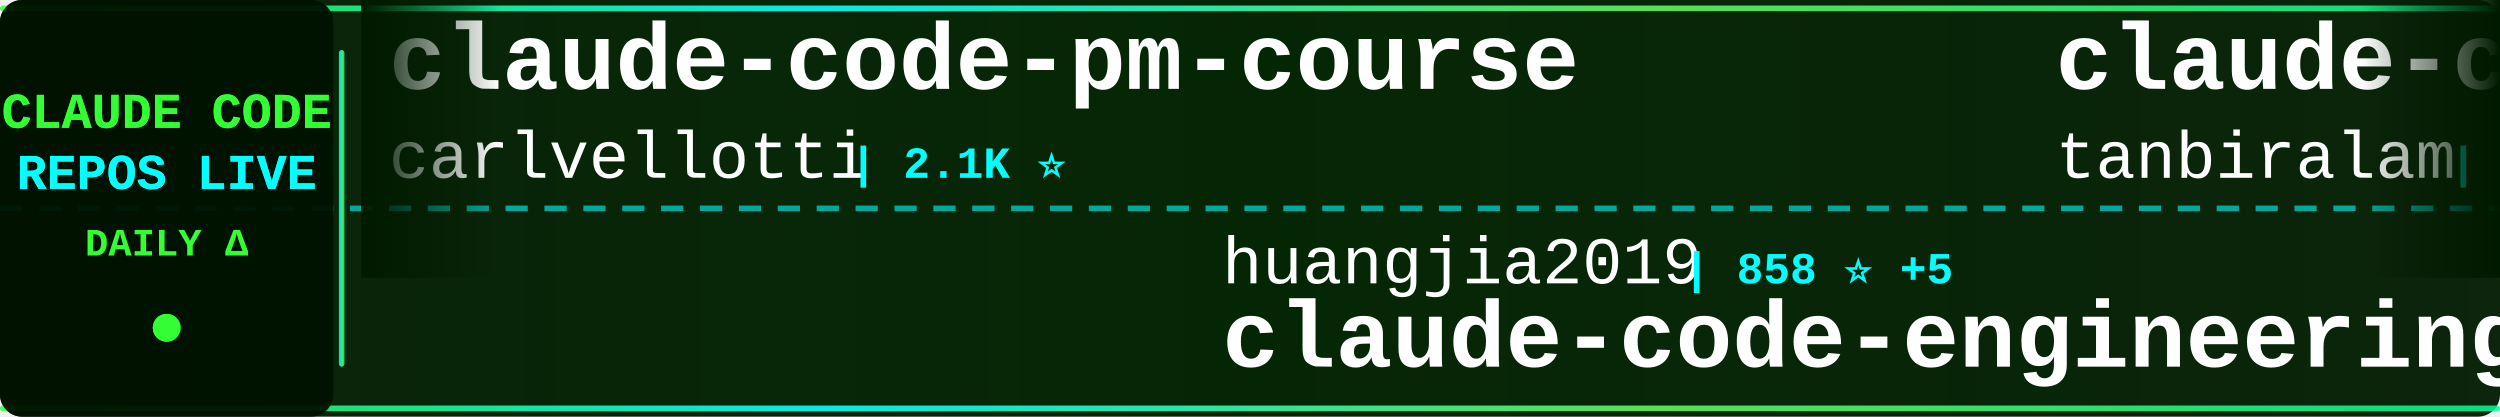
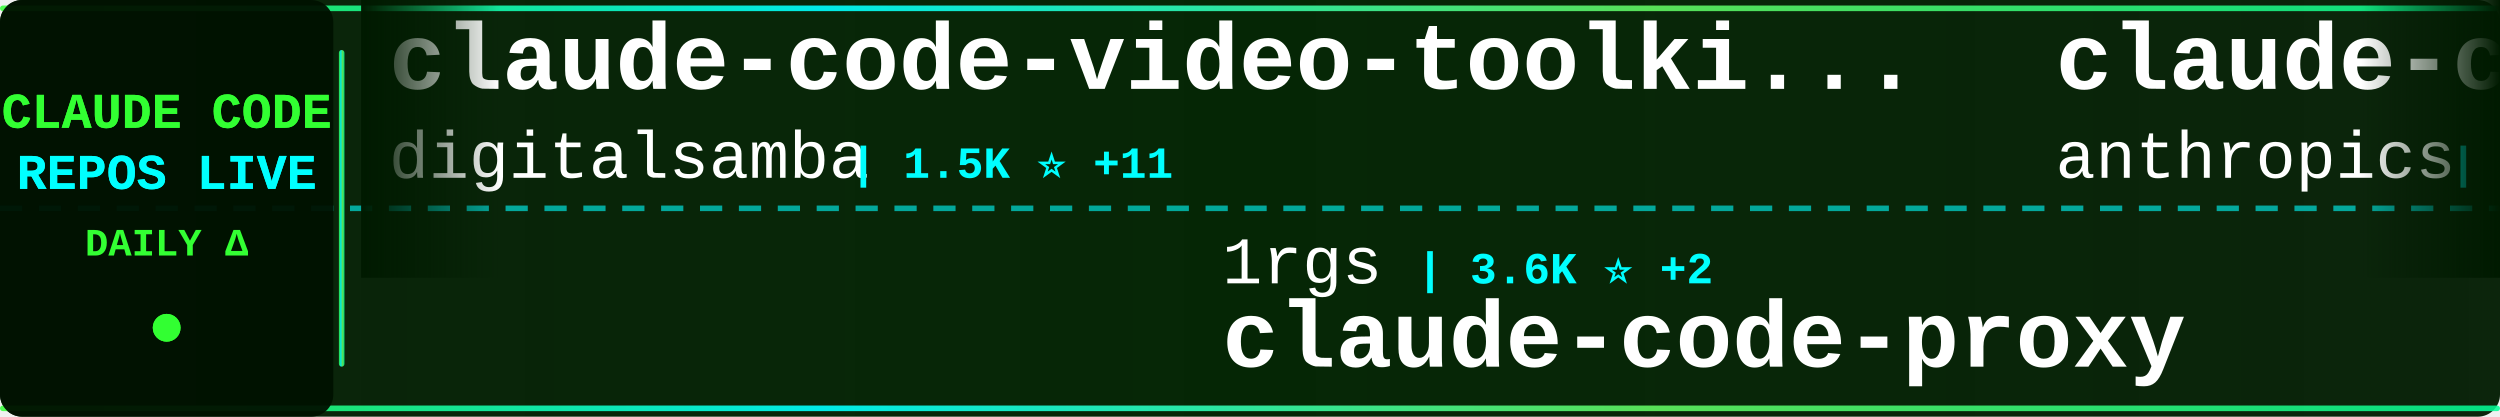
<svg xmlns="http://www.w3.org/2000/svg" width="900" height="150">
  <defs>
    <linearGradient id="tickerBg" x1="0%" y1="0%" x2="100%" y2="0%">
      <stop offset="0%" style="stop-color:#001a00;stop-opacity:0.95" />
      <stop offset="50%" style="stop-color:#002200;stop-opacity:0.98" />
      <stop offset="100%" style="stop-color:#001a00;stop-opacity:0.95" />
    </linearGradient>
    <linearGradient id="borderGrad" x1="0%" y1="0%" x2="100%" y2="0%">
      <stop offset="0%" style="stop-color:#33ff33;stop-opacity:0.85">
        <animate attributeName="stop-opacity" values="0.85;1;0.85" dur="2s" repeatCount="indefinite" />
      </stop>
      <stop offset="33%" style="stop-color:#00ffff;stop-opacity:0.9">
        <animate attributeName="stop-opacity" values="0.9;1;0.9" dur="2.2s" repeatCount="indefinite" />
      </stop>
      <stop offset="66%" style="stop-color:#66ff66;stop-opacity:0.85">
        <animate attributeName="stop-opacity" values="0.85;1;0.85" dur="1.8s" repeatCount="indefinite" />
      </stop>
      <stop offset="100%" style="stop-color:#00ff99;stop-opacity:0.85">
        <animate attributeName="stop-opacity" values="0.85;1;0.85" dur="2s" repeatCount="indefinite" />
      </stop>
    </linearGradient>
    <filter id="textGlow">
      <feGaussianBlur stdDeviation="0.1" result="coloredBlur" />
      <feMerge>
        <feMergeNode in="coloredBlur" />
        <feMergeNode in="SourceGraphic" />
      </feMerge>
    </filter>
    <filter id="metricGlow">
      <feGaussianBlur stdDeviation="0.2" result="coloredBlur" />
      <feMerge>
        <feMergeNode in="coloredBlur" />
        <feMergeNode in="SourceGraphic" />
      </feMerge>
    </filter>
    <linearGradient id="leftFade" x1="0%" y1="0%" x2="100%" y2="0%">
      <stop offset="0%" style="stop-color:#001a00;stop-opacity:1" />
      <stop offset="100%" style="stop-color:#001a00;stop-opacity:0" />
    </linearGradient>
    <linearGradient id="rightFade" x1="0%" y1="0%" x2="100%" y2="0%">
      <stop offset="0%" style="stop-color:#001a00;stop-opacity:0" />
      <stop offset="100%" style="stop-color:#001a00;stop-opacity:1" />
    </linearGradient>
  </defs>
  <rect width="900" height="150" fill="url(#tickerBg)" rx="8" />
  <rect x="0" y="2" width="900" height="2" fill="url(#borderGrad)" rx="1" />
  <rect x="0" y="146" width="900" height="2" fill="url(#borderGrad)" rx="1" />
  <line x1="0" y1="75" x2="900" y2="75" stroke="#00ffff" stroke-width="2" stroke-dasharray="8 6" opacity="0.6" />
  <rect x="0" y="0" width="120" height="150" fill="#001100" opacity="0.95" rx="8" />
  <text x="60" y="46" font-family="'Courier New', monospace" font-size="18" font-weight="bold" fill="#33ff33" text-anchor="middle" filter="url(#textGlow)">
    CLAUDE CODE
  </text>
  <text x="60" y="68" font-family="'Courier New', monospace" font-size="18" font-weight="bold" fill="#00ffff" text-anchor="middle" filter="url(#textGlow)">
    REPOS LIVE
  </text>
  <text x="60" y="92" font-family="'Courier New', monospace" font-size="14" font-weight="bold" fill="#33ff33" text-anchor="middle">
    DAILY Δ
  </text>
  <circle cx="60" cy="118" r="5" fill="#33ff33" filter="url(#metricGlow)">
    <animate attributeName="r" values="4;6;4" dur="1.5s" repeatCount="indefinite" />
    <animate attributeName="opacity" values="0.6;1;0.6" dur="1.5s" repeatCount="indefinite" />
  </circle>
  <rect x="122" y="18" width="2" height="114" fill="url(#borderGrad)" rx="1" />
  <clipPath id="tickerClip">
    <rect x="130" y="0" width="770" height="150" />
  </clipPath>
  <g clip-path="url(#tickerClip)">
    <g id="tickerItems">
      <animateTransform attributeName="transform" attributeType="XML" type="translate" from="0 0" to="-3000 0" dur="54s" repeatCount="indefinite" />
      <g transform="translate(0, 0)">
-         <text x="140" y="32" font-family="'Courier New', monospace" font-size="34" font-weight="bold" fill="#ffffff">claude-code-pm-course</text>
-         <text x="140" y="64" font-family="'Courier New', monospace" font-size="24" font-weight="normal" fill="#ffffff" opacity="1.0">carlvellotti</text>
-         <text x="306" y="64" font-family="'Courier New', monospace" font-size="16" font-weight="bold" fill="#00ffff"> | 2.1K ⭐</text>
+         <text x="140" y="32" font-family="'Courier New', monospace" font-size="34" font-weight="bold" fill="#ffffff">claude-code-video-toolki...</text>
+         <text x="140" y="64" font-family="'Courier New', monospace" font-size="24" font-weight="normal" fill="#ffffff" opacity="1.0">digitalsamba</text>
+         <text x="306" y="64" font-family="'Courier New', monospace" font-size="16" font-weight="bold" fill="#00ffff"> | 1.5K ⭐ +11</text>
      </g>
      <g transform="translate(300, 0)">
-         <text x="140" y="102" font-family="'Courier New', monospace" font-size="24" font-weight="normal" fill="#ffffff" opacity="1.0">huangjia2019</text>
-         <text x="306" y="102" font-family="'Courier New', monospace" font-size="16" font-weight="bold" fill="#00ffff"> | 858 ⭐ +5</text>
-         <text x="140" y="132" font-family="'Courier New', monospace" font-size="34" font-weight="bold" fill="#ffffff">claude-code-engineering</text>
+         <text x="140" y="102" font-family="'Courier New', monospace" font-size="24" font-weight="normal" fill="#ffffff" opacity="1.0">1rgs</text>
+         <text x="210" y="102" font-family="'Courier New', monospace" font-size="16" font-weight="bold" fill="#00ffff"> | 3.6K ⭐ +2</text>
+         <text x="140" y="132" font-family="'Courier New', monospace" font-size="34" font-weight="bold" fill="#ffffff">claude-code-proxy</text>
      </g>
      <g transform="translate(600, 0)">
-         <text x="140" y="32" font-family="'Courier New', monospace" font-size="34" font-weight="bold" fill="#ffffff">claude-code</text>
-         <text x="140" y="64" font-family="'Courier New', monospace" font-size="24" font-weight="normal" fill="#ffffff" opacity="1.0">tanbiralam</text>
-         <text x="282" y="64" font-family="'Courier New', monospace" font-size="16" font-weight="bold" fill="#00ffff"> | 1.9K ⭐ +6</text>
+         <text x="140" y="32" font-family="'Courier New', monospace" font-size="34" font-weight="bold" fill="#ffffff">claude-code-base-action</text>
+         <text x="140" y="64" font-family="'Courier New', monospace" font-size="24" font-weight="normal" fill="#ffffff" opacity="1.0">anthropics</text>
+         <text x="282" y="64" font-family="'Courier New', monospace" font-size="16" font-weight="bold" fill="#00ffff"> | 883 ⭐ +1</text>
      </g>
      <g transform="translate(900, 0)">
-         <text x="140" y="102" font-family="'Courier New', monospace" font-size="24" font-weight="normal" fill="#ffffff" opacity="1.0">disler</text>
-         <text x="234" y="102" font-family="'Courier New', monospace" font-size="16" font-weight="bold" fill="#00ffff"> | 1.4K ⭐ +1</text>
-         <text x="140" y="132" font-family="'Courier New', monospace" font-size="34" font-weight="bold" fill="#ffffff">pi-vs-claude-code</text>
+         <text x="140" y="102" font-family="'Courier New', monospace" font-size="24" font-weight="normal" fill="#ffffff" opacity="1.0">anthropics</text>
+         <text x="282" y="102" font-family="'Courier New', monospace" font-size="16" font-weight="bold" fill="#00ffff"> | 133.3K ⭐ +153</text>
+         <text x="140" y="132" font-family="'Courier New', monospace" font-size="34" font-weight="bold" fill="#ffffff">claude-code</text>
      </g>
      <g transform="translate(1200, 0)">
-         <text x="140" y="32" font-family="'Courier New', monospace" font-size="34" font-weight="bold" fill="#ffffff">claude-code-source</text>
-         <text x="140" y="64" font-family="'Courier New', monospace" font-size="24" font-weight="normal" fill="#ffffff" opacity="1.0">hangsman</text>
-         <text x="258" y="64" font-family="'Courier New', monospace" font-size="16" font-weight="bold" fill="#00ffff"> | 786 ⭐</text>
+         <text x="140" y="32" font-family="'Courier New', monospace" font-size="34" font-weight="bold" fill="#ffffff">claude-code-book</text>
+         <text x="140" y="64" font-family="'Courier New', monospace" font-size="24" font-weight="normal" fill="#ffffff" opacity="1.0">lintsinghua</text>
+         <text x="294" y="64" font-family="'Courier New', monospace" font-size="16" font-weight="bold" fill="#00ffff"> | 3.7K ⭐ +5</text>
      </g>
      <g transform="translate(1500, 0)">
-         <text x="140" y="102" font-family="'Courier New', monospace" font-size="24" font-weight="normal" fill="#ffffff" opacity="1.0">FlorianBruniaux</text>
-         <text x="342" y="102" font-family="'Courier New', monospace" font-size="16" font-weight="bold" fill="#00ffff"> | 5.1K ⭐ +16</text>
-         <text x="140" y="132" font-family="'Courier New', monospace" font-size="34" font-weight="bold" fill="#ffffff">claude-code-ultimate-gui...</text>
+         <text x="140" y="102" font-family="'Courier New', monospace" font-size="24" font-weight="normal" fill="#ffffff" opacity="1.0">VoltAgent</text>
+         <text x="270" y="102" font-family="'Courier New', monospace" font-size="16" font-weight="bold" fill="#00ffff"> | 22.1K ⭐ +54</text>
+         <text x="140" y="132" font-family="'Courier New', monospace" font-size="34" font-weight="bold" fill="#ffffff">awesome-claude-code-suba...</text>
      </g>
      <g transform="translate(1800, 0)">
-         <text x="140" y="32" font-family="'Courier New', monospace" font-size="34" font-weight="bold" fill="#ffffff">claude-code</text>
-         <text x="140" y="64" font-family="'Courier New', monospace" font-size="24" font-weight="normal" fill="#ffffff" opacity="1.0">claude-code-best</text>
-         <text x="354" y="64" font-family="'Courier New', monospace" font-size="16" font-weight="bold" fill="#00ffff"> | 20.1K ⭐ +31</text>
+         <text x="140" y="32" font-family="'Courier New', monospace" font-size="34" font-weight="bold" fill="#ffffff">claude_code_src</text>
+         <text x="140" y="64" font-family="'Courier New', monospace" font-size="24" font-weight="normal" fill="#ffffff" opacity="1.0">ponponon</text>
+         <text x="258" y="64" font-family="'Courier New', monospace" font-size="16" font-weight="bold" fill="#00ffff"> | 2.3K ⭐ +2</text>
      </g>
      <g transform="translate(2100, 0)">
-         <text x="140" y="102" font-family="'Courier New', monospace" font-size="24" font-weight="normal" fill="#ffffff" opacity="1.0">centminmod</text>
-         <text x="282" y="102" font-family="'Courier New', monospace" font-size="16" font-weight="bold" fill="#00ffff"> | 2.4K ⭐ +1</text>
-         <text x="140" y="132" font-family="'Courier New', monospace" font-size="34" font-weight="bold" fill="#ffffff">my-claude-code-setup</text>
+         <text x="140" y="102" font-family="'Courier New', monospace" font-size="24" font-weight="normal" fill="#ffffff" opacity="1.0">RichardAtCT</text>
+         <text x="294" y="102" font-family="'Courier New', monospace" font-size="16" font-weight="bold" fill="#00ffff"> | 2.7K ⭐ +2</text>
+         <text x="140" y="132" font-family="'Courier New', monospace" font-size="34" font-weight="bold" fill="#ffffff">claude-code-telegram</text>
      </g>
      <g transform="translate(2400, 0)">
-         <text x="140" y="32" font-family="'Courier New', monospace" font-size="34" font-weight="bold" fill="#ffffff">claude-code-showcase</text>
-         <text x="140" y="64" font-family="'Courier New', monospace" font-size="24" font-weight="normal" fill="#ffffff" opacity="1.0">ChrisWiles</text>
-         <text x="282" y="64" font-family="'Courier New', monospace" font-size="16" font-weight="bold" fill="#00ffff"> | 6.0K ⭐ +1</text>
+         <text x="140" y="32" font-family="'Courier New', monospace" font-size="34" font-weight="bold" fill="#ffffff">claude-code-sourcemap</text>
+         <text x="140" y="64" font-family="'Courier New', monospace" font-size="24" font-weight="normal" fill="#ffffff" opacity="1.0">ChinaSiro</text>
+         <text x="270" y="64" font-family="'Courier New', monospace" font-size="16" font-weight="bold" fill="#00ffff"> | 9.4K ⭐ +7</text>
      </g>
      <g transform="translate(2700, 0)">
-         <text x="140" y="102" font-family="'Courier New', monospace" font-size="24" font-weight="normal" fill="#ffffff" opacity="1.0">shareAI-lab</text>
-         <text x="294" y="102" font-family="'Courier New', monospace" font-size="16" font-weight="bold" fill="#00ffff"> | 67.5K ⭐ +97</text>
-         <text x="140" y="132" font-family="'Courier New', monospace" font-size="34" font-weight="bold" fill="#ffffff">learn-claude-code</text>
+         <text x="140" y="102" font-family="'Courier New', monospace" font-size="24" font-weight="normal" fill="#ffffff" opacity="1.0">davila7</text>
+         <text x="246" y="102" font-family="'Courier New', monospace" font-size="16" font-weight="bold" fill="#00ffff"> | 28.2K ⭐ +27</text>
+         <text x="140" y="132" font-family="'Courier New', monospace" font-size="34" font-weight="bold" fill="#ffffff">claude-code-templates</text>
      </g>
      <g transform="translate(3000, 0)">
-         <text x="140" y="32" font-family="'Courier New', monospace" font-size="34" font-weight="bold" fill="#ffffff">claude-code-pm-course</text>
-         <text x="140" y="64" font-family="'Courier New', monospace" font-size="24" font-weight="normal" fill="#ffffff" opacity="1.0">carlvellotti</text>
-         <text x="306" y="64" font-family="'Courier New', monospace" font-size="16" font-weight="bold" fill="#00ffff"> | 2.1K ⭐</text>
+         <text x="140" y="32" font-family="'Courier New', monospace" font-size="34" font-weight="bold" fill="#ffffff">claude-code-video-toolki...</text>
+         <text x="140" y="64" font-family="'Courier New', monospace" font-size="24" font-weight="normal" fill="#ffffff" opacity="1.0">digitalsamba</text>
+         <text x="306" y="64" font-family="'Courier New', monospace" font-size="16" font-weight="bold" fill="#00ffff"> | 1.5K ⭐ +11</text>
      </g>
      <g transform="translate(3300, 0)">
-         <text x="140" y="102" font-family="'Courier New', monospace" font-size="24" font-weight="normal" fill="#ffffff" opacity="1.0">huangjia2019</text>
-         <text x="306" y="102" font-family="'Courier New', monospace" font-size="16" font-weight="bold" fill="#00ffff"> | 858 ⭐ +5</text>
-         <text x="140" y="132" font-family="'Courier New', monospace" font-size="34" font-weight="bold" fill="#ffffff">claude-code-engineering</text>
+         <text x="140" y="102" font-family="'Courier New', monospace" font-size="24" font-weight="normal" fill="#ffffff" opacity="1.0">1rgs</text>
+         <text x="210" y="102" font-family="'Courier New', monospace" font-size="16" font-weight="bold" fill="#00ffff"> | 3.6K ⭐ +2</text>
+         <text x="140" y="132" font-family="'Courier New', monospace" font-size="34" font-weight="bold" fill="#ffffff">claude-code-proxy</text>
      </g>
      <g transform="translate(3600, 0)">
-         <text x="140" y="32" font-family="'Courier New', monospace" font-size="34" font-weight="bold" fill="#ffffff">claude-code</text>
-         <text x="140" y="64" font-family="'Courier New', monospace" font-size="24" font-weight="normal" fill="#ffffff" opacity="1.0">tanbiralam</text>
-         <text x="282" y="64" font-family="'Courier New', monospace" font-size="16" font-weight="bold" fill="#00ffff"> | 1.9K ⭐ +6</text>
+         <text x="140" y="32" font-family="'Courier New', monospace" font-size="34" font-weight="bold" fill="#ffffff">claude-code-base-action</text>
+         <text x="140" y="64" font-family="'Courier New', monospace" font-size="24" font-weight="normal" fill="#ffffff" opacity="1.0">anthropics</text>
+         <text x="282" y="64" font-family="'Courier New', monospace" font-size="16" font-weight="bold" fill="#00ffff"> | 883 ⭐ +1</text>
      </g>
      <g transform="translate(3900, 0)">
-         <text x="140" y="102" font-family="'Courier New', monospace" font-size="24" font-weight="normal" fill="#ffffff" opacity="1.0">disler</text>
-         <text x="234" y="102" font-family="'Courier New', monospace" font-size="16" font-weight="bold" fill="#00ffff"> | 1.4K ⭐ +1</text>
-         <text x="140" y="132" font-family="'Courier New', monospace" font-size="34" font-weight="bold" fill="#ffffff">pi-vs-claude-code</text>
+         <text x="140" y="102" font-family="'Courier New', monospace" font-size="24" font-weight="normal" fill="#ffffff" opacity="1.0">anthropics</text>
+         <text x="282" y="102" font-family="'Courier New', monospace" font-size="16" font-weight="bold" fill="#00ffff"> | 133.3K ⭐ +153</text>
+         <text x="140" y="132" font-family="'Courier New', monospace" font-size="34" font-weight="bold" fill="#ffffff">claude-code</text>
      </g>
    </g>
  </g>
  <rect x="130" y="0" width="50" height="100" fill="url(#leftFade)" />
  <rect x="850" y="0" width="50" height="100" fill="url(#rightFade)" />
</svg>
